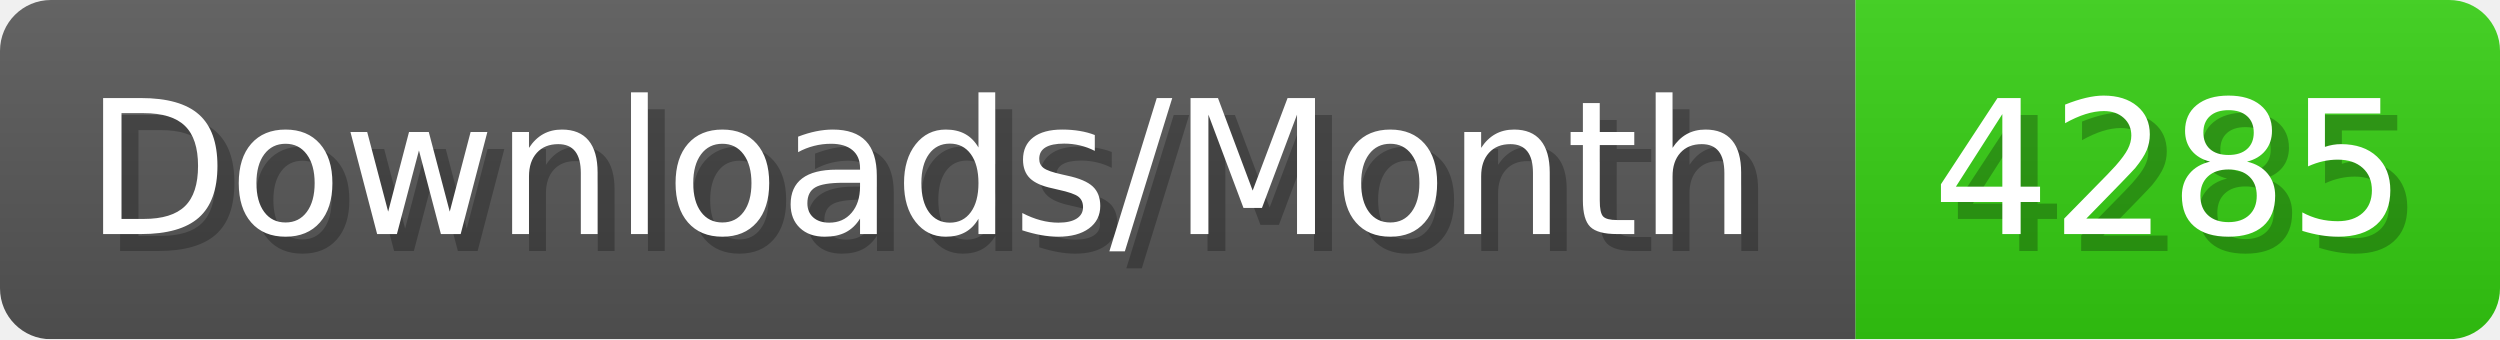
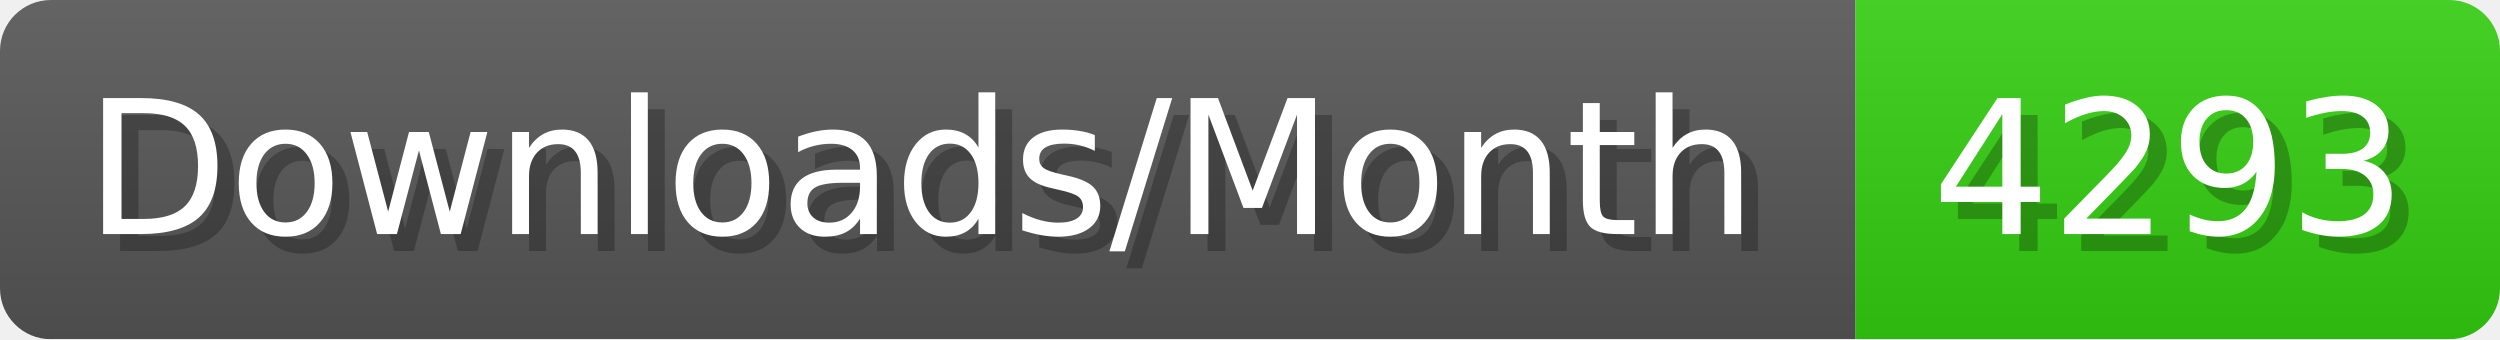
- <svg xmlns="http://www.w3.org/2000/svg" width="147.4" height="20" viewBox="0 0 1474 200" role="img" aria-label="Downloads/Month: 4285">
+ <svg xmlns="http://www.w3.org/2000/svg" width="147.4" height="20" viewBox="0 0 1474 200" role="img" aria-label="Downloads/Month: 4293">
  <linearGradient id="YlXUI" x2="0" y2="100%">
    <stop offset="0" stop-opacity=".1" stop-color="#EEE" />
    <stop offset="1" stop-opacity=".1" />
  </linearGradient>
  <mask id="JHhop">
    <rect width="1474" height="200" rx="30" fill="#FFF" />
  </mask>
  <g mask="url(#JHhop)">
    <rect width="1094" height="200" fill="#555" />
    <rect width="380" height="200" fill="#3C1" x="1094" />
    <rect width="1474" height="200" fill="url(#YlXUI)" />
  </g>
  <g aria-hidden="true" fill="#fff" text-anchor="start" font-family="Verdana,DejaVu Sans,sans-serif" font-size="110">
    <text x="60" y="148" textLength="994" fill="#000" opacity="0.25">Downloads/Month</text>
    <text x="50" y="138" textLength="994">Downloads/Month</text>
-     <text x="1149" y="148" textLength="280" fill="#000" opacity="0.25">4285</text>
-     <text x="1139" y="138" textLength="280">4285</text>
+     <text x="1149" y="148" textLength="280" fill="#000" opacity="0.25">4293</text>
+     <text x="1139" y="138" textLength="280">4293</text>
  </g>
</svg>
